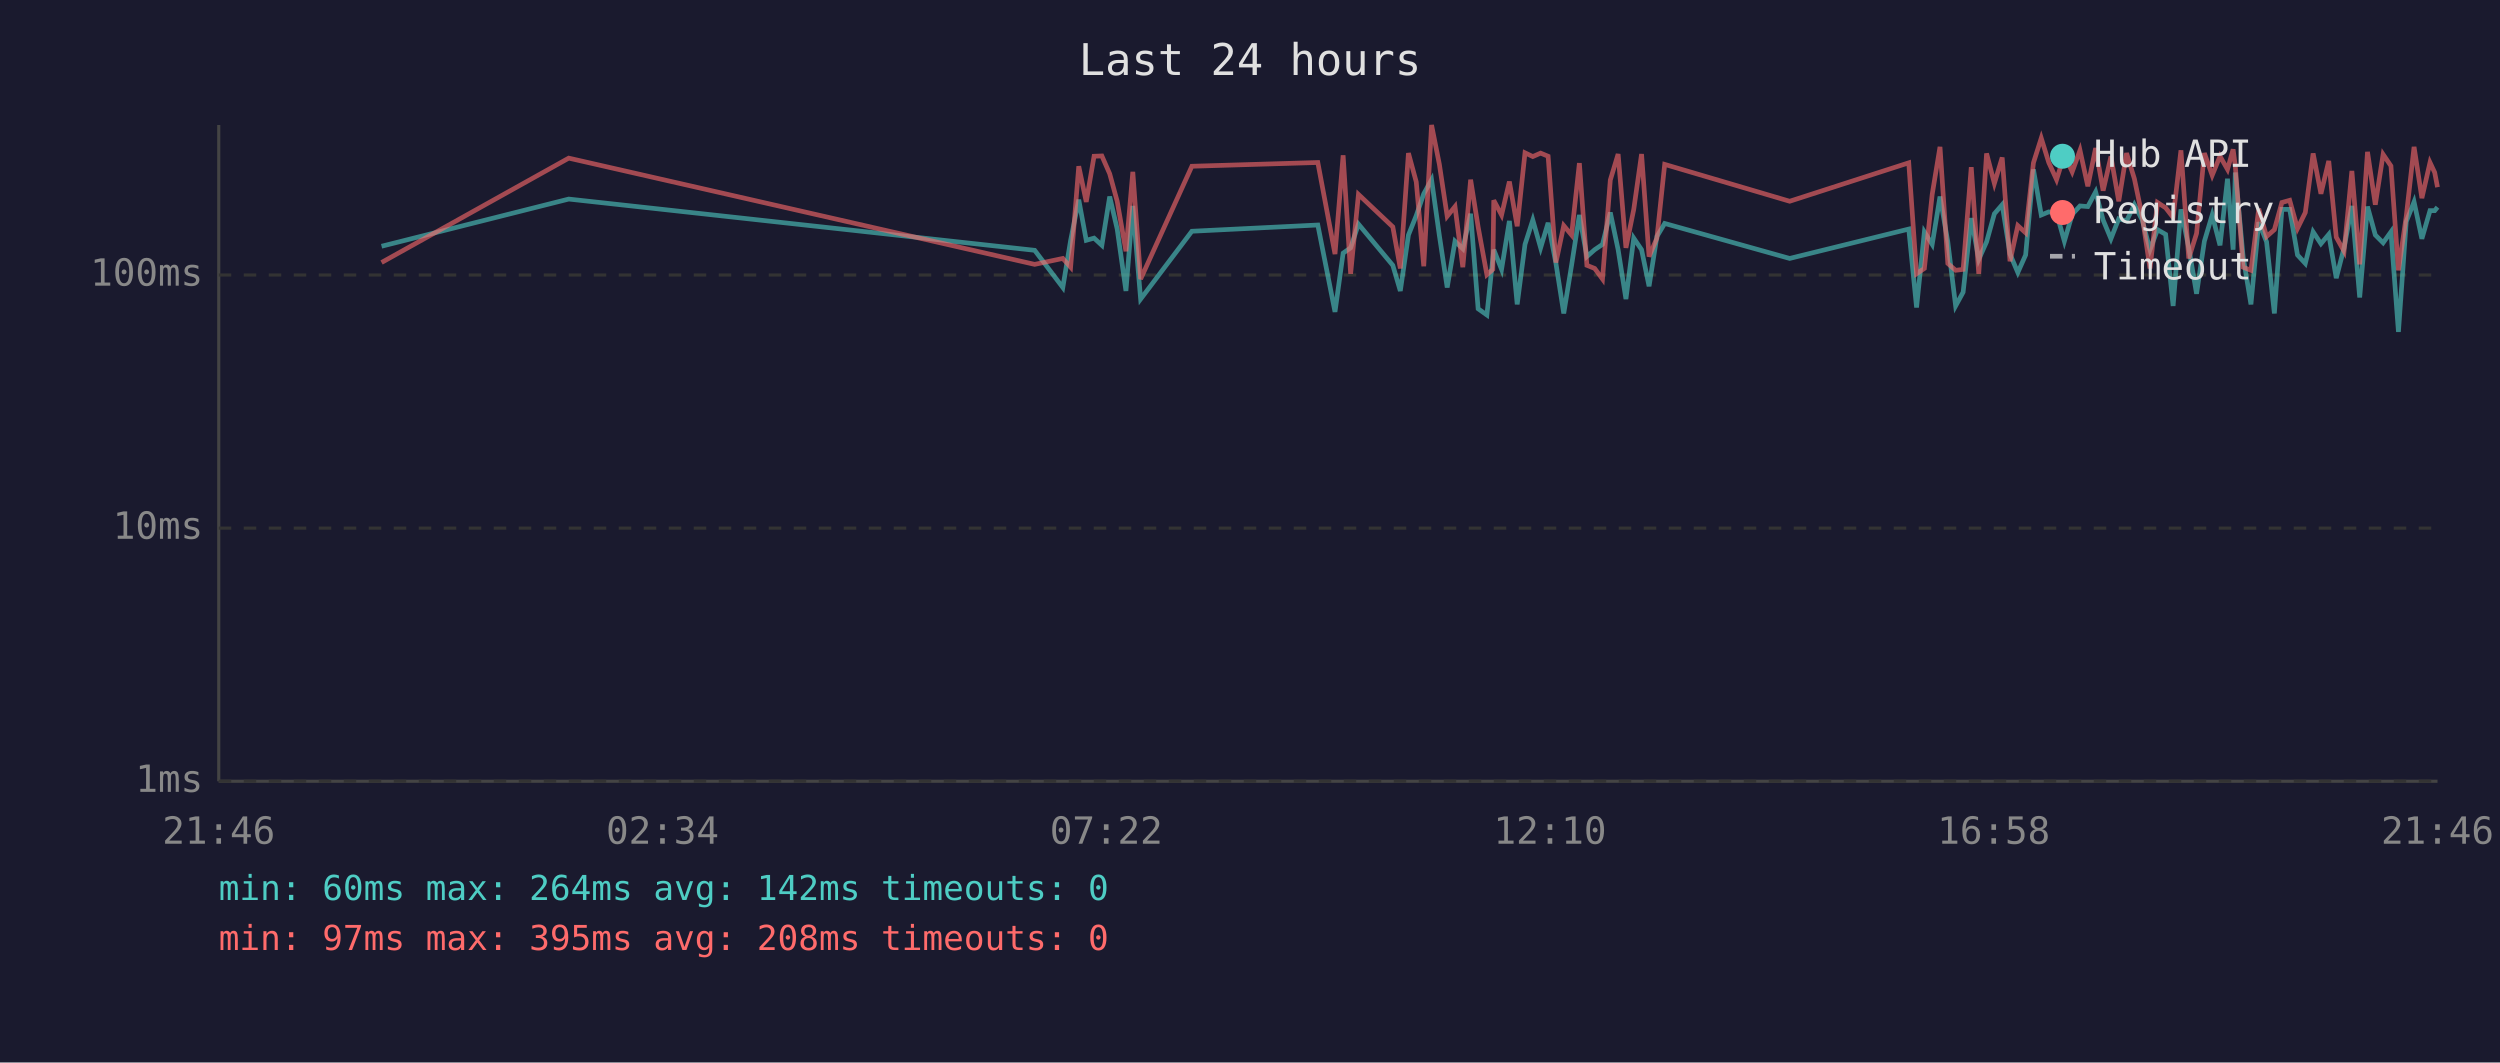
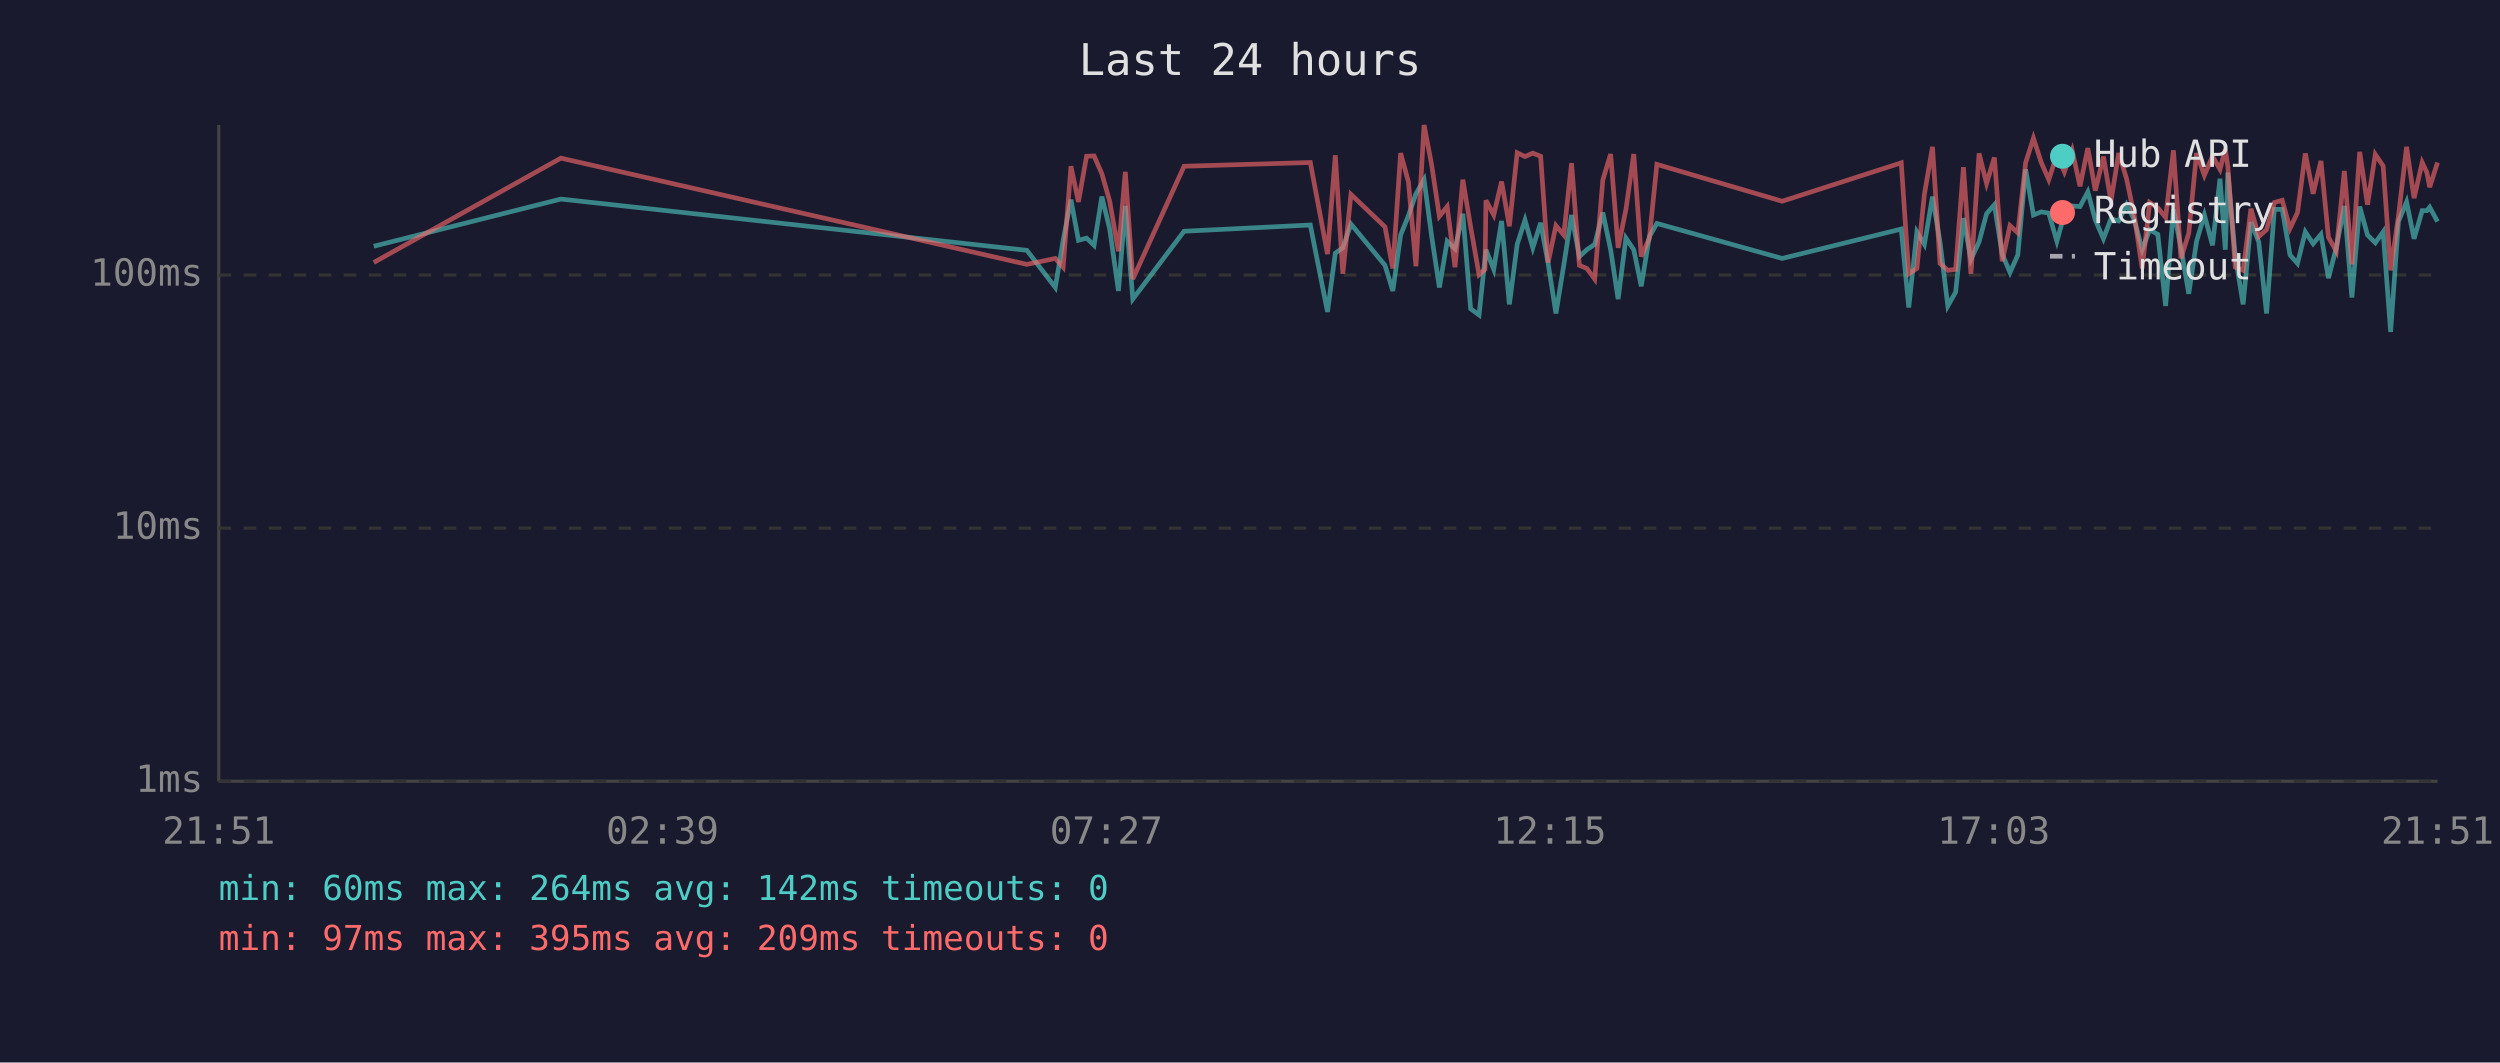
<svg xmlns="http://www.w3.org/2000/svg" viewBox="0 0 800 340" font-family="monospace" font-size="12">
  <rect width="800" height="340" fill="#1a1a2e" />
  <text x="400" y="24" fill="#e0e0e0" font-size="14" text-anchor="middle">Last 24 hours</text>
  <line x1="70" y1="40" x2="70" y2="250" stroke="#444" stroke-width="1" />
  <line x1="70" y1="250" x2="780" y2="250" stroke="#444" stroke-width="1" />
  <line x1="70" y1="250" x2="780" y2="250" stroke="#333" stroke-width="1" stroke-dasharray="4" />
  <text x="65" y="250" fill="#888" text-anchor="end" dominant-baseline="middle">1ms</text>
  <line x1="70" y1="169" x2="780" y2="169" stroke="#333" stroke-width="1" stroke-dasharray="4" />
  <text x="65" y="169" fill="#888" text-anchor="end" dominant-baseline="middle">10ms</text>
  <line x1="70" y1="88" x2="780" y2="88" stroke="#333" stroke-width="1" stroke-dasharray="4" />
  <text x="65" y="88" fill="#888" text-anchor="end" dominant-baseline="middle">100ms</text>
-   <text x="70" y="270" fill="#888" text-anchor="middle">21:46</text>
-   <text x="212" y="270" fill="#888" text-anchor="middle">02:34</text>
-   <text x="354" y="270" fill="#888" text-anchor="middle">07:22</text>
-   <text x="496" y="270" fill="#888" text-anchor="middle">12:10</text>
-   <text x="638" y="270" fill="#888" text-anchor="middle">16:58</text>
-   <text x="780" y="270" fill="#888" text-anchor="middle">21:46</text>
-   <polyline points="122.1,78.8 182.0,63.7 331.1,80.1 340.1,92.0 342.6,76.9 345.2,63.9 347.6,76.9 350.1,76.2 352.6,78.5 355.1,62.9 357.5,73.3 360.3,93.1 362.5,65.9 365.0,95.7 381.4,74.0 421.7,72.0 427.2,99.8 429.8,81.0 432.2,79.3 434.7,71.7 445.7,84.9 448.1,93.1 450.7,75.2 453.2,69.0 455.6,62.0 458.1,57.5 460.6,75.4 463.1,92.0 465.6,77.2 468.1,79.6 470.6,68.4 473.0,98.8 475.8,100.8 477.7,82.7 478.0,79.9 480.5,86.2 483.0,70.7 485.5,97.4 488.0,78.2 490.5,70.4 493.0,79.3 495.4,71.3 497.9,84.3 500.4,100.3 502.9,84.9 505.4,68.8 507.8,82.1 510.3,79.9 512.8,78.2 515.3,68.0 517.8,79.9 520.3,95.7 522.8,76.2 525.3,79.9 527.7,91.6 530.2,75.7 532.7,71.5 572.7,82.7 610.8,73.3 613.3,98.4 615.8,74.2 618.3,78.2 620.8,62.9 623.3,77.4 625.8,97.9 628.2,93.5 630.8,69.8 633.2,83.0 635.7,77.4 638.2,68.4 640.7,65.5 643.2,81.3 645.7,87.2 648.2,81.6 650.7,54.2 653.2,68.8 655.6,67.8 658.1,68.2 660.6,77.2 663.1,68.6 665.6,65.9 668.1,66.1 670.6,61.4 673.0,70.4 675.5,76.4 678.0,70.0 680.5,70.7 683.0,65.5 685.5,70.4 688.0,79.9 690.4,73.5 693.0,75.0 695.4,97.9 697.9,67.0 700.4,79.3 702.9,94.0 705.4,77.2 707.9,68.8 710.4,78.5 712.8,57.2 714.6,79.9 715.3,55.2 717.8,82.1 720.3,97.4 722.8,71.1 725.3,77.4 727.8,100.3 730.2,67.0 732.7,67.0 735.2,81.6 737.7,84.3 740.2,74.2 742.7,78.0 745.2,75.0 747.6,89.0 750.1,79.3 752.6,65.9 755.1,95.2 757.6,66.1 760.1,75.2 762.6,77.7 765.1,74.2 767.5,106.2 770.0,70.9 772.5,64.6 775.0,76.4 777.6,67.4 779.1,67.4 780.0,66.3" fill="none" stroke="#4ecdc4" stroke-width="1.5" opacity="0.6" />
-   <polyline points="122.1,84.0 182.0,50.6 331.1,84.6 340.1,82.7 342.6,85.5 345.2,53.2 347.6,64.6 350.1,50.0 352.6,49.9 355.1,55.6 357.5,64.4 360.3,80.4 362.5,55.0 365.0,89.3 381.4,53.2 421.7,52.0 427.2,81.3 429.8,49.7 432.2,87.6 434.7,62.2 445.7,72.6 448.1,85.9 450.7,49.0 453.2,58.2 455.6,85.2 458.1,40.0 460.6,52.6 463.1,69.2 465.6,66.1 468.1,85.5 470.6,57.5 473.0,72.6 475.8,87.9 477.7,86.2 478.0,64.1 480.5,68.8 483.0,58.1 485.5,72.4 488.0,48.9 490.5,50.1 493.0,49.0 495.4,50.0 497.9,84.0 500.4,72.2 502.9,75.2 505.4,52.2 507.8,84.9 510.3,85.9 512.8,89.3 515.3,57.6 517.8,49.3 520.3,79.3 522.8,67.0 525.3,49.3 527.7,82.1 530.2,76.2 532.7,52.6 572.7,64.4 610.8,52.1 613.3,87.6 615.8,85.9 618.3,62.2 620.8,47.0 623.3,84.3 625.8,86.5 628.2,86.2 630.8,53.5 633.2,87.6 635.7,49.1 638.2,58.7 640.7,50.4 643.2,83.6 645.7,72.2 648.2,74.5 650.7,52.1 653.2,44.2 655.6,52.0 658.1,57.5 660.6,49.5 663.1,55.0 665.6,48.1 668.1,59.6 670.6,47.4 673.0,61.0 675.5,50.1 678.0,64.4 680.5,49.0 683.0,57.2 685.5,69.2 688.0,85.9 690.4,64.8 693.0,66.5 695.4,69.6 697.9,48.1 700.4,82.7 702.9,74.7 705.4,49.0 707.9,56.1 710.4,50.0 712.8,54.2 714.6,47.8 715.3,53.2 717.8,85.5 720.3,86.5 722.8,66.8 725.3,75.7 727.8,73.5 730.2,64.8 732.7,64.1 735.2,73.1 737.7,68.0 740.2,49.1 742.7,62.0 745.2,51.5 747.6,75.9 750.1,80.4 752.6,54.7 755.1,84.6 757.6,48.6 760.1,65.5 762.6,49.4 765.1,53.1 767.5,86.5 770.0,69.2 772.5,47.0 775.0,63.4 777.6,52.0 779.1,55.2 780.0,59.9" fill="none" stroke="#ff6b6b" stroke-width="1.5" opacity="0.6" />
+   <text x="70" y="270" fill="#888" text-anchor="middle">21:51</text>
+   <text x="212" y="270" fill="#888" text-anchor="middle">02:39</text>
+   <text x="354" y="270" fill="#888" text-anchor="middle">07:27</text>
+   <text x="496" y="270" fill="#888" text-anchor="middle">12:15</text>
+   <text x="638" y="270" fill="#888" text-anchor="middle">17:03</text>
+   <text x="780" y="270" fill="#888" text-anchor="middle">21:51</text>
+   <polyline points="119.6,78.8 179.5,63.7 328.6,80.1 337.7,92.0 340.2,76.9 342.7,63.9 345.1,76.9 347.7,76.2 350.1,78.5 352.6,62.9 355.1,73.3 357.9,93.1 360.1,65.9 362.5,95.7 378.9,74.0 419.3,72.0 424.8,99.8 427.3,81.0 429.7,79.3 432.3,71.7 443.2,84.9 445.7,93.1 448.2,75.2 450.7,69.0 453.1,62.0 455.7,57.5 458.1,75.4 460.6,92.0 463.1,77.2 465.6,79.6 468.1,68.4 470.6,98.8 473.3,100.8 475.2,82.7 475.5,79.9 478.0,86.2 480.5,70.7 483.0,97.4 485.5,78.2 488.0,70.4 490.5,79.3 493.0,71.3 495.4,84.3 497.9,100.3 500.4,84.9 502.9,68.8 505.4,82.1 507.8,79.9 510.3,78.2 512.9,68.0 515.4,79.9 517.8,95.7 520.3,76.2 522.8,79.9 525.2,91.6 527.8,75.7 530.2,71.5 570.3,82.7 608.4,73.3 610.8,98.4 613.4,74.2 615.8,78.2 618.4,62.9 620.8,77.4 623.3,97.9 625.8,93.5 628.3,69.8 630.7,83.0 633.3,77.4 635.7,68.4 638.2,65.5 640.7,81.3 643.2,87.2 645.7,81.6 648.2,54.2 650.7,68.8 653.2,67.8 655.6,68.2 658.2,77.2 660.6,68.6 663.1,65.9 665.6,66.1 668.1,61.4 670.5,70.4 673.1,76.4 675.5,70.0 678.0,70.7 680.5,65.5 683.0,70.4 685.5,79.9 687.9,73.5 690.5,75.0 693.0,97.9 695.5,67.0 697.9,79.3 700.4,94.0 702.9,77.2 705.4,68.8 708.0,78.5 710.4,57.2 712.1,79.9 712.9,55.2 715.3,82.1 717.8,97.4 720.3,71.1 722.8,77.4 725.3,100.3 727.8,67.0 730.3,67.0 732.8,81.6 735.2,84.3 737.7,74.2 740.2,78.0 742.7,75.0 745.1,89.0 747.6,79.3 750.2,65.9 752.6,95.2 755.1,66.1 757.6,75.2 760.1,77.7 762.6,74.2 765.0,106.2 767.5,70.9 770.1,64.6 772.5,76.4 775.1,67.4 776.6,67.4 777.5,66.3 780.0,70.9" fill="none" stroke="#4ecdc4" stroke-width="1.5" opacity="0.6" />
+   <polyline points="119.6,84.0 179.5,50.6 328.6,84.6 337.7,82.7 340.2,85.5 342.7,53.2 345.1,64.6 347.7,50.0 350.1,49.9 352.6,55.6 355.1,64.4 357.9,80.4 360.1,55.0 362.5,89.3 378.9,53.2 419.3,52.0 424.8,81.3 427.3,49.7 429.7,87.6 432.3,62.2 443.2,72.6 445.7,85.9 448.2,49.0 450.7,58.2 453.1,85.2 455.7,40.0 458.1,52.6 460.6,69.2 463.1,66.1 465.6,85.5 468.1,57.5 470.6,72.6 473.3,87.9 475.2,86.2 475.5,64.1 478.0,68.8 480.5,58.1 483.0,72.4 485.5,48.9 488.0,50.1 490.5,49.0 493.0,50.0 495.4,84.0 497.9,72.2 500.4,75.2 502.9,52.2 505.4,84.9 507.8,85.9 510.3,89.3 512.9,57.6 515.4,49.3 517.8,79.3 520.3,67.0 522.8,49.3 525.2,82.1 527.8,76.2 530.2,52.6 570.3,64.4 608.4,52.1 610.8,87.6 613.4,85.9 615.8,62.2 618.4,47.0 620.8,84.3 623.3,86.5 625.8,86.2 628.3,53.5 630.7,87.6 633.3,49.1 635.7,58.7 638.2,50.4 640.7,83.6 643.2,72.2 645.7,74.5 648.2,52.1 650.7,44.2 653.2,52.0 655.6,57.5 658.2,49.5 660.6,55.0 663.1,48.1 665.6,59.6 668.1,47.4 670.5,61.0 673.1,50.1 675.5,64.4 678.0,49.0 680.5,57.2 683.0,69.2 685.5,85.9 687.9,64.8 690.5,66.5 693.0,69.6 695.5,48.1 697.9,82.7 700.4,74.7 702.9,49.0 705.4,56.1 708.0,50.0 710.4,54.2 712.1,47.8 712.9,53.2 715.3,85.5 717.8,86.5 720.3,66.8 722.8,75.7 725.3,73.5 727.8,64.8 730.3,64.1 732.8,73.1 735.2,68.0 737.7,49.1 740.2,62.0 742.7,51.5 745.1,75.9 747.6,80.4 750.2,54.7 752.6,84.6 755.1,48.6 757.6,65.5 760.1,49.4 762.6,53.1 765.0,86.5 767.5,69.2 770.1,47.0 772.5,63.4 775.1,52.0 776.6,55.2 777.5,59.9 780.0,52.0" fill="none" stroke="#ff6b6b" stroke-width="1.5" opacity="0.6" />
  <circle cx="660" cy="50" r="4" fill="#4ecdc4" />
  <text x="670" y="50" fill="#e0e0e0" dominant-baseline="middle">Hub API</text>
  <circle cx="660" cy="68" r="4" fill="#ff6b6b" />
  <text x="670" y="68" fill="#e0e0e0" dominant-baseline="middle">Registry</text>
  <line x1="656" y1="82" x2="664" y2="82" stroke="#e0e0e0" stroke-width="1.5" stroke-dasharray="4,3" opacity="0.7" />
  <text x="670" y="86" fill="#e0e0e0" dominant-baseline="middle">Timeout</text>
  <text x="70" y="288" fill="#4ecdc4" font-size="11">min: 60ms  max: 264ms  avg: 142ms  timeouts: 0</text>
-   <text x="70" y="304" fill="#ff6b6b" font-size="11">min: 97ms  max: 395ms  avg: 208ms  timeouts: 0</text>
+   <text x="70" y="304" fill="#ff6b6b" font-size="11">min: 97ms  max: 395ms  avg: 209ms  timeouts: 0</text>
</svg>
